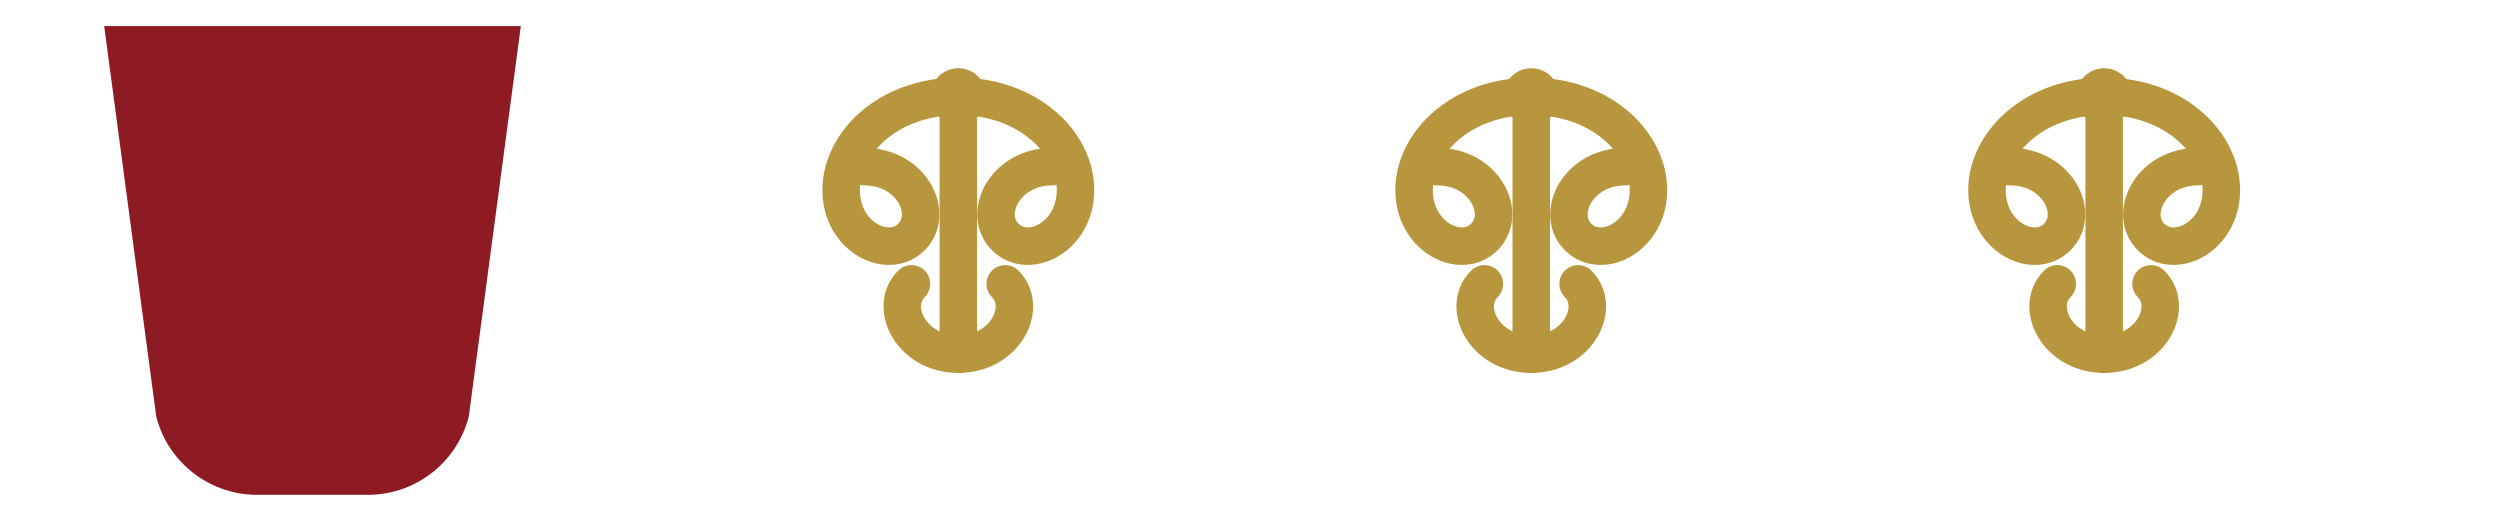
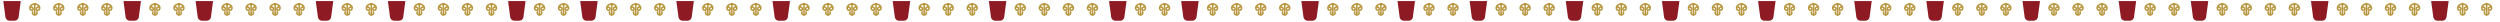
- <svg xmlns="http://www.w3.org/2000/svg" width="96" height="20" viewBox="0 0 96 20">
-   <g transform="translate(2 1)">
-     <path d="M2 0h16l-2 15a4 4 0 0 1-4 3H8a4 4 0 0 1-4-3z" fill="#8E1B24" />
-   </g>
-   <g transform="translate(26 1) scale(0.9)">
-     <g fill="none" stroke="#b8963e" stroke-width="1.6" stroke-linecap="round">
-       <path d="M12 3c-3 0-5 2-5 4s2 3 3 2 0-3-2-3" />
-       <path d="M12 3c3 0 5 2 5 4s-2 3-3 2 0-3 2-3" />
-       <path d="M12 4v10" />
-       <path d="M12 14c-2 0-3-2-2-3M12 14c2 0 3-2 2-3" />
-     </g>
-     <circle cx="12" cy="3" r="1.2" fill="#b8963e" />
-   </g>
-   <g transform="translate(48 1) scale(0.9)">
-     <g fill="none" stroke="#b8963e" stroke-width="1.6" stroke-linecap="round">
-       <path d="M12 3c-3 0-5 2-5 4s2 3 3 2 0-3-2-3" />
-       <path d="M12 3c3 0 5 2 5 4s-2 3-3 2 0-3 2-3" />
-       <path d="M12 4v10" />
-       <path d="M12 14c-2 0-3-2-2-3M12 14c2 0 3-2 2-3" />
-     </g>
-     <circle cx="12" cy="3" r="1.2" fill="#b8963e" />
-   </g>
-   <g transform="translate(70 1) scale(0.9)">
+ <svg xmlns="http://www.w3.org/2000/svg" width="2288" height="20" viewBox="0 0 2288 20">
+   <g transform="translate(1 1)">
+     <path d="M2 0h16l-2 15a4 4 0 0 1-4 3H8a4 4 0 0 1-4-3z" fill="#8E1B24" />
+   </g>
+   <g transform="translate(21 1) scale(0.9)">
+     <g fill="none" stroke="#b8963e" stroke-width="1.6" stroke-linecap="round">
+       <path d="M12 3c-3 0-5 2-5 4s2 3 3 2 0-3-2-3" />
+       <path d="M12 3c3 0 5 2 5 4s-2 3-3 2 0-3 2-3" />
+       <path d="M12 4v10" />
+       <path d="M12 14c-2 0-3-2-2-3M12 14c2 0 3-2 2-3" />
+     </g>
+     <circle cx="12" cy="3" r="1.2" fill="#b8963e" />
+   </g>
+   <g transform="translate(43 1) scale(0.9)">
+     <g fill="none" stroke="#b8963e" stroke-width="1.6" stroke-linecap="round">
+       <path d="M12 3c-3 0-5 2-5 4s2 3 3 2 0-3-2-3" />
+       <path d="M12 3c3 0 5 2 5 4s-2 3-3 2 0-3 2-3" />
+       <path d="M12 4v10" />
+       <path d="M12 14c-2 0-3-2-2-3M12 14c2 0 3-2 2-3" />
+     </g>
+     <circle cx="12" cy="3" r="1.2" fill="#b8963e" />
+   </g>
+   <g transform="translate(65 1) scale(0.9)">
+     <g fill="none" stroke="#b8963e" stroke-width="1.6" stroke-linecap="round">
+       <path d="M12 3c-3 0-5 2-5 4s2 3 3 2 0-3-2-3" />
+       <path d="M12 3c3 0 5 2 5 4s-2 3-3 2 0-3 2-3" />
+       <path d="M12 4v10" />
+       <path d="M12 14c-2 0-3-2-2-3M12 14c2 0 3-2 2-3" />
+     </g>
+     <circle cx="12" cy="3" r="1.2" fill="#b8963e" />
+   </g>
+   <g transform="translate(87 1) scale(0.9)">
+     <g fill="none" stroke="#b8963e" stroke-width="1.6" stroke-linecap="round">
+       <path d="M12 3c-3 0-5 2-5 4s2 3 3 2 0-3-2-3" />
+       <path d="M12 3c3 0 5 2 5 4s-2 3-3 2 0-3 2-3" />
+       <path d="M12 4v10" />
+       <path d="M12 14c-2 0-3-2-2-3M12 14c2 0 3-2 2-3" />
+     </g>
+     <circle cx="12" cy="3" r="1.2" fill="#b8963e" />
+   </g>
+   <g transform="translate(111 1)">
+     <path d="M2 0h16l-2 15a4 4 0 0 1-4 3H8a4 4 0 0 1-4-3z" fill="#8E1B24" />
+   </g>
+   <g transform="translate(131 1) scale(0.9)">
+     <g fill="none" stroke="#b8963e" stroke-width="1.6" stroke-linecap="round">
+       <path d="M12 3c-3 0-5 2-5 4s2 3 3 2 0-3-2-3" />
+       <path d="M12 3c3 0 5 2 5 4s-2 3-3 2 0-3 2-3" />
+       <path d="M12 4v10" />
+       <path d="M12 14c-2 0-3-2-2-3M12 14c2 0 3-2 2-3" />
+     </g>
+     <circle cx="12" cy="3" r="1.2" fill="#b8963e" />
+   </g>
+   <g transform="translate(153 1) scale(0.9)">
+     <g fill="none" stroke="#b8963e" stroke-width="1.6" stroke-linecap="round">
+       <path d="M12 3c-3 0-5 2-5 4s2 3 3 2 0-3-2-3" />
+       <path d="M12 3c3 0 5 2 5 4s-2 3-3 2 0-3 2-3" />
+       <path d="M12 4v10" />
+       <path d="M12 14c-2 0-3-2-2-3M12 14c2 0 3-2 2-3" />
+     </g>
+     <circle cx="12" cy="3" r="1.2" fill="#b8963e" />
+   </g>
+   <g transform="translate(177 1)">
+     <path d="M2 0h16l-2 15a4 4 0 0 1-4 3H8a4 4 0 0 1-4-3z" fill="#8E1B24" />
+   </g>
+   <g transform="translate(197 1) scale(0.9)">
+     <g fill="none" stroke="#b8963e" stroke-width="1.6" stroke-linecap="round">
+       <path d="M12 3c-3 0-5 2-5 4s2 3 3 2 0-3-2-3" />
+       <path d="M12 3c3 0 5 2 5 4s-2 3-3 2 0-3 2-3" />
+       <path d="M12 4v10" />
+       <path d="M12 14c-2 0-3-2-2-3M12 14c2 0 3-2 2-3" />
+     </g>
+     <circle cx="12" cy="3" r="1.2" fill="#b8963e" />
+   </g>
+   <g transform="translate(219 1) scale(0.9)">
+     <g fill="none" stroke="#b8963e" stroke-width="1.6" stroke-linecap="round">
+       <path d="M12 3c-3 0-5 2-5 4s2 3 3 2 0-3-2-3" />
+       <path d="M12 3c3 0 5 2 5 4s-2 3-3 2 0-3 2-3" />
+       <path d="M12 4v10" />
+       <path d="M12 14c-2 0-3-2-2-3M12 14c2 0 3-2 2-3" />
+     </g>
+     <circle cx="12" cy="3" r="1.2" fill="#b8963e" />
+   </g>
+   <g transform="translate(241 1) scale(0.9)">
+     <g fill="none" stroke="#b8963e" stroke-width="1.6" stroke-linecap="round">
+       <path d="M12 3c-3 0-5 2-5 4s2 3 3 2 0-3-2-3" />
+       <path d="M12 3c3 0 5 2 5 4s-2 3-3 2 0-3 2-3" />
+       <path d="M12 4v10" />
+       <path d="M12 14c-2 0-3-2-2-3M12 14c2 0 3-2 2-3" />
+     </g>
+     <circle cx="12" cy="3" r="1.2" fill="#b8963e" />
+   </g>
+   <g transform="translate(263 1) scale(0.9)">
+     <g fill="none" stroke="#b8963e" stroke-width="1.6" stroke-linecap="round">
+       <path d="M12 3c-3 0-5 2-5 4s2 3 3 2 0-3-2-3" />
+       <path d="M12 3c3 0 5 2 5 4s-2 3-3 2 0-3 2-3" />
+       <path d="M12 4v10" />
+       <path d="M12 14c-2 0-3-2-2-3M12 14c2 0 3-2 2-3" />
+     </g>
+     <circle cx="12" cy="3" r="1.2" fill="#b8963e" />
+   </g>
+   <g transform="translate(287 1)">
+     <path d="M2 0h16l-2 15a4 4 0 0 1-4 3H8a4 4 0 0 1-4-3z" fill="#8E1B24" />
+   </g>
+   <g transform="translate(307 1) scale(0.9)">
+     <g fill="none" stroke="#b8963e" stroke-width="1.6" stroke-linecap="round">
+       <path d="M12 3c-3 0-5 2-5 4s2 3 3 2 0-3-2-3" />
+       <path d="M12 3c3 0 5 2 5 4s-2 3-3 2 0-3 2-3" />
+       <path d="M12 4v10" />
+       <path d="M12 14c-2 0-3-2-2-3M12 14c2 0 3-2 2-3" />
+     </g>
+     <circle cx="12" cy="3" r="1.2" fill="#b8963e" />
+   </g>
+   <g transform="translate(329 1) scale(0.9)">
+     <g fill="none" stroke="#b8963e" stroke-width="1.6" stroke-linecap="round">
+       <path d="M12 3c-3 0-5 2-5 4s2 3 3 2 0-3-2-3" />
+       <path d="M12 3c3 0 5 2 5 4s-2 3-3 2 0-3 2-3" />
+       <path d="M12 4v10" />
+       <path d="M12 14c-2 0-3-2-2-3M12 14c2 0 3-2 2-3" />
+     </g>
+     <circle cx="12" cy="3" r="1.2" fill="#b8963e" />
+   </g>
+   <g transform="translate(353 1)">
+     <path d="M2 0h16l-2 15a4 4 0 0 1-4 3H8a4 4 0 0 1-4-3z" fill="#8E1B24" />
+   </g>
+   <g transform="translate(373 1) scale(0.9)">
+     <g fill="none" stroke="#b8963e" stroke-width="1.6" stroke-linecap="round">
+       <path d="M12 3c-3 0-5 2-5 4s2 3 3 2 0-3-2-3" />
+       <path d="M12 3c3 0 5 2 5 4s-2 3-3 2 0-3 2-3" />
+       <path d="M12 4v10" />
+       <path d="M12 14c-2 0-3-2-2-3M12 14c2 0 3-2 2-3" />
+     </g>
+     <circle cx="12" cy="3" r="1.2" fill="#b8963e" />
+   </g>
+   <g transform="translate(395 1) scale(0.9)">
+     <g fill="none" stroke="#b8963e" stroke-width="1.6" stroke-linecap="round">
+       <path d="M12 3c-3 0-5 2-5 4s2 3 3 2 0-3-2-3" />
+       <path d="M12 3c3 0 5 2 5 4s-2 3-3 2 0-3 2-3" />
+       <path d="M12 4v10" />
+       <path d="M12 14c-2 0-3-2-2-3M12 14c2 0 3-2 2-3" />
+     </g>
+     <circle cx="12" cy="3" r="1.2" fill="#b8963e" />
+   </g>
+   <g transform="translate(417 1) scale(0.9)">
+     <g fill="none" stroke="#b8963e" stroke-width="1.6" stroke-linecap="round">
+       <path d="M12 3c-3 0-5 2-5 4s2 3 3 2 0-3-2-3" />
+       <path d="M12 3c3 0 5 2 5 4s-2 3-3 2 0-3 2-3" />
+       <path d="M12 4v10" />
+       <path d="M12 14c-2 0-3-2-2-3M12 14c2 0 3-2 2-3" />
+     </g>
+     <circle cx="12" cy="3" r="1.2" fill="#b8963e" />
+   </g>
+   <g transform="translate(439 1) scale(0.9)">
+     <g fill="none" stroke="#b8963e" stroke-width="1.6" stroke-linecap="round">
+       <path d="M12 3c-3 0-5 2-5 4s2 3 3 2 0-3-2-3" />
+       <path d="M12 3c3 0 5 2 5 4s-2 3-3 2 0-3 2-3" />
+       <path d="M12 4v10" />
+       <path d="M12 14c-2 0-3-2-2-3M12 14c2 0 3-2 2-3" />
+     </g>
+     <circle cx="12" cy="3" r="1.2" fill="#b8963e" />
+   </g>
+   <g transform="translate(463 1)">
+     <path d="M2 0h16l-2 15a4 4 0 0 1-4 3H8a4 4 0 0 1-4-3z" fill="#8E1B24" />
+   </g>
+   <g transform="translate(483 1) scale(0.9)">
+     <g fill="none" stroke="#b8963e" stroke-width="1.6" stroke-linecap="round">
+       <path d="M12 3c-3 0-5 2-5 4s2 3 3 2 0-3-2-3" />
+       <path d="M12 3c3 0 5 2 5 4s-2 3-3 2 0-3 2-3" />
+       <path d="M12 4v10" />
+       <path d="M12 14c-2 0-3-2-2-3M12 14c2 0 3-2 2-3" />
+     </g>
+     <circle cx="12" cy="3" r="1.2" fill="#b8963e" />
+   </g>
+   <g transform="translate(505 1) scale(0.9)">
+     <g fill="none" stroke="#b8963e" stroke-width="1.6" stroke-linecap="round">
+       <path d="M12 3c-3 0-5 2-5 4s2 3 3 2 0-3-2-3" />
+       <path d="M12 3c3 0 5 2 5 4s-2 3-3 2 0-3 2-3" />
+       <path d="M12 4v10" />
+       <path d="M12 14c-2 0-3-2-2-3M12 14c2 0 3-2 2-3" />
+     </g>
+     <circle cx="12" cy="3" r="1.2" fill="#b8963e" />
+   </g>
+   <g transform="translate(529 1)">
+     <path d="M2 0h16l-2 15a4 4 0 0 1-4 3H8a4 4 0 0 1-4-3z" fill="#8E1B24" />
+   </g>
+   <g transform="translate(549 1) scale(0.9)">
+     <g fill="none" stroke="#b8963e" stroke-width="1.6" stroke-linecap="round">
+       <path d="M12 3c-3 0-5 2-5 4s2 3 3 2 0-3-2-3" />
+       <path d="M12 3c3 0 5 2 5 4s-2 3-3 2 0-3 2-3" />
+       <path d="M12 4v10" />
+       <path d="M12 14c-2 0-3-2-2-3M12 14c2 0 3-2 2-3" />
+     </g>
+     <circle cx="12" cy="3" r="1.2" fill="#b8963e" />
+   </g>
+   <g transform="translate(571 1) scale(0.9)">
+     <g fill="none" stroke="#b8963e" stroke-width="1.6" stroke-linecap="round">
+       <path d="M12 3c-3 0-5 2-5 4s2 3 3 2 0-3-2-3" />
+       <path d="M12 3c3 0 5 2 5 4s-2 3-3 2 0-3 2-3" />
+       <path d="M12 4v10" />
+       <path d="M12 14c-2 0-3-2-2-3M12 14c2 0 3-2 2-3" />
+     </g>
+     <circle cx="12" cy="3" r="1.2" fill="#b8963e" />
+   </g>
+   <g transform="translate(593 1) scale(0.9)">
+     <g fill="none" stroke="#b8963e" stroke-width="1.6" stroke-linecap="round">
+       <path d="M12 3c-3 0-5 2-5 4s2 3 3 2 0-3-2-3" />
+       <path d="M12 3c3 0 5 2 5 4s-2 3-3 2 0-3 2-3" />
+       <path d="M12 4v10" />
+       <path d="M12 14c-2 0-3-2-2-3M12 14c2 0 3-2 2-3" />
+     </g>
+     <circle cx="12" cy="3" r="1.2" fill="#b8963e" />
+   </g>
+   <g transform="translate(617 1)">
+     <path d="M2 0h16l-2 15a4 4 0 0 1-4 3H8a4 4 0 0 1-4-3z" fill="#8E1B24" />
+   </g>
+   <g transform="translate(637 1) scale(0.9)">
+     <g fill="none" stroke="#b8963e" stroke-width="1.6" stroke-linecap="round">
+       <path d="M12 3c-3 0-5 2-5 4s2 3 3 2 0-3-2-3" />
+       <path d="M12 3c3 0 5 2 5 4s-2 3-3 2 0-3 2-3" />
+       <path d="M12 4v10" />
+       <path d="M12 14c-2 0-3-2-2-3M12 14c2 0 3-2 2-3" />
+     </g>
+     <circle cx="12" cy="3" r="1.2" fill="#b8963e" />
+   </g>
+   <g transform="translate(659 1) scale(0.9)">
+     <g fill="none" stroke="#b8963e" stroke-width="1.6" stroke-linecap="round">
+       <path d="M12 3c-3 0-5 2-5 4s2 3 3 2 0-3-2-3" />
+       <path d="M12 3c3 0 5 2 5 4s-2 3-3 2 0-3 2-3" />
+       <path d="M12 4v10" />
+       <path d="M12 14c-2 0-3-2-2-3M12 14c2 0 3-2 2-3" />
+     </g>
+     <circle cx="12" cy="3" r="1.2" fill="#b8963e" />
+   </g>
+   <g transform="translate(681 1) scale(0.9)">
+     <g fill="none" stroke="#b8963e" stroke-width="1.6" stroke-linecap="round">
+       <path d="M12 3c-3 0-5 2-5 4s2 3 3 2 0-3-2-3" />
+       <path d="M12 3c3 0 5 2 5 4s-2 3-3 2 0-3 2-3" />
+       <path d="M12 4v10" />
+       <path d="M12 14c-2 0-3-2-2-3M12 14c2 0 3-2 2-3" />
+     </g>
+     <circle cx="12" cy="3" r="1.2" fill="#b8963e" />
+   </g>
+   <g transform="translate(705 1)">
+     <path d="M2 0h16l-2 15a4 4 0 0 1-4 3H8a4 4 0 0 1-4-3z" fill="#8E1B24" />
+   </g>
+   <g transform="translate(725 1) scale(0.9)">
+     <g fill="none" stroke="#b8963e" stroke-width="1.6" stroke-linecap="round">
+       <path d="M12 3c-3 0-5 2-5 4s2 3 3 2 0-3-2-3" />
+       <path d="M12 3c3 0 5 2 5 4s-2 3-3 2 0-3 2-3" />
+       <path d="M12 4v10" />
+       <path d="M12 14c-2 0-3-2-2-3M12 14c2 0 3-2 2-3" />
+     </g>
+     <circle cx="12" cy="3" r="1.2" fill="#b8963e" />
+   </g>
+   <g transform="translate(747 1) scale(0.9)">
+     <g fill="none" stroke="#b8963e" stroke-width="1.6" stroke-linecap="round">
+       <path d="M12 3c-3 0-5 2-5 4s2 3 3 2 0-3-2-3" />
+       <path d="M12 3c3 0 5 2 5 4s-2 3-3 2 0-3 2-3" />
+       <path d="M12 4v10" />
+       <path d="M12 14c-2 0-3-2-2-3M12 14c2 0 3-2 2-3" />
+     </g>
+     <circle cx="12" cy="3" r="1.2" fill="#b8963e" />
+   </g>
+   <g transform="translate(769 1) scale(0.9)">
+     <g fill="none" stroke="#b8963e" stroke-width="1.6" stroke-linecap="round">
+       <path d="M12 3c-3 0-5 2-5 4s2 3 3 2 0-3-2-3" />
+       <path d="M12 3c3 0 5 2 5 4s-2 3-3 2 0-3 2-3" />
+       <path d="M12 4v10" />
+       <path d="M12 14c-2 0-3-2-2-3M12 14c2 0 3-2 2-3" />
+     </g>
+     <circle cx="12" cy="3" r="1.2" fill="#b8963e" />
+   </g>
+   <g transform="translate(791 1) scale(0.9)">
+     <g fill="none" stroke="#b8963e" stroke-width="1.6" stroke-linecap="round">
+       <path d="M12 3c-3 0-5 2-5 4s2 3 3 2 0-3-2-3" />
+       <path d="M12 3c3 0 5 2 5 4s-2 3-3 2 0-3 2-3" />
+       <path d="M12 4v10" />
+       <path d="M12 14c-2 0-3-2-2-3M12 14c2 0 3-2 2-3" />
+     </g>
+     <circle cx="12" cy="3" r="1.2" fill="#b8963e" />
+   </g>
+   <g transform="translate(815 1)">
+     <path d="M2 0h16l-2 15a4 4 0 0 1-4 3H8a4 4 0 0 1-4-3z" fill="#8E1B24" />
+   </g>
+   <g transform="translate(835 1) scale(0.9)">
+     <g fill="none" stroke="#b8963e" stroke-width="1.6" stroke-linecap="round">
+       <path d="M12 3c-3 0-5 2-5 4s2 3 3 2 0-3-2-3" />
+       <path d="M12 3c3 0 5 2 5 4s-2 3-3 2 0-3 2-3" />
+       <path d="M12 4v10" />
+       <path d="M12 14c-2 0-3-2-2-3M12 14c2 0 3-2 2-3" />
+     </g>
+     <circle cx="12" cy="3" r="1.2" fill="#b8963e" />
+   </g>
+   <g transform="translate(857 1) scale(0.9)">
+     <g fill="none" stroke="#b8963e" stroke-width="1.6" stroke-linecap="round">
+       <path d="M12 3c-3 0-5 2-5 4s2 3 3 2 0-3-2-3" />
+       <path d="M12 3c3 0 5 2 5 4s-2 3-3 2 0-3 2-3" />
+       <path d="M12 4v10" />
+       <path d="M12 14c-2 0-3-2-2-3M12 14c2 0 3-2 2-3" />
+     </g>
+     <circle cx="12" cy="3" r="1.2" fill="#b8963e" />
+   </g>
+   <g transform="translate(879 1) scale(0.9)">
+     <g fill="none" stroke="#b8963e" stroke-width="1.6" stroke-linecap="round">
+       <path d="M12 3c-3 0-5 2-5 4s2 3 3 2 0-3-2-3" />
+       <path d="M12 3c3 0 5 2 5 4s-2 3-3 2 0-3 2-3" />
+       <path d="M12 4v10" />
+       <path d="M12 14c-2 0-3-2-2-3M12 14c2 0 3-2 2-3" />
+     </g>
+     <circle cx="12" cy="3" r="1.2" fill="#b8963e" />
+   </g>
+   <g transform="translate(903 1)">
+     <path d="M2 0h16l-2 15a4 4 0 0 1-4 3H8a4 4 0 0 1-4-3z" fill="#8E1B24" />
+   </g>
+   <g transform="translate(923 1) scale(0.9)">
+     <g fill="none" stroke="#b8963e" stroke-width="1.6" stroke-linecap="round">
+       <path d="M12 3c-3 0-5 2-5 4s2 3 3 2 0-3-2-3" />
+       <path d="M12 3c3 0 5 2 5 4s-2 3-3 2 0-3 2-3" />
+       <path d="M12 4v10" />
+       <path d="M12 14c-2 0-3-2-2-3M12 14c2 0 3-2 2-3" />
+     </g>
+     <circle cx="12" cy="3" r="1.2" fill="#b8963e" />
+   </g>
+   <g transform="translate(945 1) scale(0.9)">
+     <g fill="none" stroke="#b8963e" stroke-width="1.6" stroke-linecap="round">
+       <path d="M12 3c-3 0-5 2-5 4s2 3 3 2 0-3-2-3" />
+       <path d="M12 3c3 0 5 2 5 4s-2 3-3 2 0-3 2-3" />
+       <path d="M12 4v10" />
+       <path d="M12 14c-2 0-3-2-2-3M12 14c2 0 3-2 2-3" />
+     </g>
+     <circle cx="12" cy="3" r="1.2" fill="#b8963e" />
+   </g>
+   <g transform="translate(967 1) scale(0.9)">
+     <g fill="none" stroke="#b8963e" stroke-width="1.6" stroke-linecap="round">
+       <path d="M12 3c-3 0-5 2-5 4s2 3 3 2 0-3-2-3" />
+       <path d="M12 3c3 0 5 2 5 4s-2 3-3 2 0-3 2-3" />
+       <path d="M12 4v10" />
+       <path d="M12 14c-2 0-3-2-2-3M12 14c2 0 3-2 2-3" />
+     </g>
+     <circle cx="12" cy="3" r="1.2" fill="#b8963e" />
+   </g>
+   <g transform="translate(989 1) scale(0.9)">
+     <g fill="none" stroke="#b8963e" stroke-width="1.6" stroke-linecap="round">
+       <path d="M12 3c-3 0-5 2-5 4s2 3 3 2 0-3-2-3" />
+       <path d="M12 3c3 0 5 2 5 4s-2 3-3 2 0-3 2-3" />
+       <path d="M12 4v10" />
+       <path d="M12 14c-2 0-3-2-2-3M12 14c2 0 3-2 2-3" />
+     </g>
+     <circle cx="12" cy="3" r="1.2" fill="#b8963e" />
+   </g>
+   <g transform="translate(1013 1)">
+     <path d="M2 0h16l-2 15a4 4 0 0 1-4 3H8a4 4 0 0 1-4-3z" fill="#8E1B24" />
+   </g>
+   <g transform="translate(1033 1) scale(0.9)">
+     <g fill="none" stroke="#b8963e" stroke-width="1.6" stroke-linecap="round">
+       <path d="M12 3c-3 0-5 2-5 4s2 3 3 2 0-3-2-3" />
+       <path d="M12 3c3 0 5 2 5 4s-2 3-3 2 0-3 2-3" />
+       <path d="M12 4v10" />
+       <path d="M12 14c-2 0-3-2-2-3M12 14c2 0 3-2 2-3" />
+     </g>
+     <circle cx="12" cy="3" r="1.2" fill="#b8963e" />
+   </g>
+   <g transform="translate(1055 1) scale(0.9)">
+     <g fill="none" stroke="#b8963e" stroke-width="1.6" stroke-linecap="round">
+       <path d="M12 3c-3 0-5 2-5 4s2 3 3 2 0-3-2-3" />
+       <path d="M12 3c3 0 5 2 5 4s-2 3-3 2 0-3 2-3" />
+       <path d="M12 4v10" />
+       <path d="M12 14c-2 0-3-2-2-3M12 14c2 0 3-2 2-3" />
+     </g>
+     <circle cx="12" cy="3" r="1.2" fill="#b8963e" />
+   </g>
+   <g transform="translate(1079 1)">
+     <path d="M2 0h16l-2 15a4 4 0 0 1-4 3H8a4 4 0 0 1-4-3z" fill="#8E1B24" />
+   </g>
+   <g transform="translate(1099 1) scale(0.9)">
+     <g fill="none" stroke="#b8963e" stroke-width="1.6" stroke-linecap="round">
+       <path d="M12 3c-3 0-5 2-5 4s2 3 3 2 0-3-2-3" />
+       <path d="M12 3c3 0 5 2 5 4s-2 3-3 2 0-3 2-3" />
+       <path d="M12 4v10" />
+       <path d="M12 14c-2 0-3-2-2-3M12 14c2 0 3-2 2-3" />
+     </g>
+     <circle cx="12" cy="3" r="1.2" fill="#b8963e" />
+   </g>
+   <g transform="translate(1121 1) scale(0.9)">
+     <g fill="none" stroke="#b8963e" stroke-width="1.6" stroke-linecap="round">
+       <path d="M12 3c-3 0-5 2-5 4s2 3 3 2 0-3-2-3" />
+       <path d="M12 3c3 0 5 2 5 4s-2 3-3 2 0-3 2-3" />
+       <path d="M12 4v10" />
+       <path d="M12 14c-2 0-3-2-2-3M12 14c2 0 3-2 2-3" />
+     </g>
+     <circle cx="12" cy="3" r="1.2" fill="#b8963e" />
+   </g>
+   <g transform="translate(1143 1) scale(0.9)">
+     <g fill="none" stroke="#b8963e" stroke-width="1.6" stroke-linecap="round">
+       <path d="M12 3c-3 0-5 2-5 4s2 3 3 2 0-3-2-3" />
+       <path d="M12 3c3 0 5 2 5 4s-2 3-3 2 0-3 2-3" />
+       <path d="M12 4v10" />
+       <path d="M12 14c-2 0-3-2-2-3M12 14c2 0 3-2 2-3" />
+     </g>
+     <circle cx="12" cy="3" r="1.2" fill="#b8963e" />
+   </g>
+   <g transform="translate(1165 1) scale(0.9)">
+     <g fill="none" stroke="#b8963e" stroke-width="1.6" stroke-linecap="round">
+       <path d="M12 3c-3 0-5 2-5 4s2 3 3 2 0-3-2-3" />
+       <path d="M12 3c3 0 5 2 5 4s-2 3-3 2 0-3 2-3" />
+       <path d="M12 4v10" />
+       <path d="M12 14c-2 0-3-2-2-3M12 14c2 0 3-2 2-3" />
+     </g>
+     <circle cx="12" cy="3" r="1.2" fill="#b8963e" />
+   </g>
+   <g transform="translate(1189 1)">
+     <path d="M2 0h16l-2 15a4 4 0 0 1-4 3H8a4 4 0 0 1-4-3z" fill="#8E1B24" />
+   </g>
+   <g transform="translate(1209 1) scale(0.9)">
+     <g fill="none" stroke="#b8963e" stroke-width="1.6" stroke-linecap="round">
+       <path d="M12 3c-3 0-5 2-5 4s2 3 3 2 0-3-2-3" />
+       <path d="M12 3c3 0 5 2 5 4s-2 3-3 2 0-3 2-3" />
+       <path d="M12 4v10" />
+       <path d="M12 14c-2 0-3-2-2-3M12 14c2 0 3-2 2-3" />
+     </g>
+     <circle cx="12" cy="3" r="1.2" fill="#b8963e" />
+   </g>
+   <g transform="translate(1231 1) scale(0.9)">
+     <g fill="none" stroke="#b8963e" stroke-width="1.6" stroke-linecap="round">
+       <path d="M12 3c-3 0-5 2-5 4s2 3 3 2 0-3-2-3" />
+       <path d="M12 3c3 0 5 2 5 4s-2 3-3 2 0-3 2-3" />
+       <path d="M12 4v10" />
+       <path d="M12 14c-2 0-3-2-2-3M12 14c2 0 3-2 2-3" />
+     </g>
+     <circle cx="12" cy="3" r="1.2" fill="#b8963e" />
+   </g>
+   <g transform="translate(1253 1) scale(0.9)">
+     <g fill="none" stroke="#b8963e" stroke-width="1.6" stroke-linecap="round">
+       <path d="M12 3c-3 0-5 2-5 4s2 3 3 2 0-3-2-3" />
+       <path d="M12 3c3 0 5 2 5 4s-2 3-3 2 0-3 2-3" />
+       <path d="M12 4v10" />
+       <path d="M12 14c-2 0-3-2-2-3M12 14c2 0 3-2 2-3" />
+     </g>
+     <circle cx="12" cy="3" r="1.2" fill="#b8963e" />
+   </g>
+   <g transform="translate(1277 1)">
+     <path d="M2 0h16l-2 15a4 4 0 0 1-4 3H8a4 4 0 0 1-4-3z" fill="#8E1B24" />
+   </g>
+   <g transform="translate(1297 1) scale(0.9)">
+     <g fill="none" stroke="#b8963e" stroke-width="1.6" stroke-linecap="round">
+       <path d="M12 3c-3 0-5 2-5 4s2 3 3 2 0-3-2-3" />
+       <path d="M12 3c3 0 5 2 5 4s-2 3-3 2 0-3 2-3" />
+       <path d="M12 4v10" />
+       <path d="M12 14c-2 0-3-2-2-3M12 14c2 0 3-2 2-3" />
+     </g>
+     <circle cx="12" cy="3" r="1.2" fill="#b8963e" />
+   </g>
+   <g transform="translate(1319 1) scale(0.9)">
+     <g fill="none" stroke="#b8963e" stroke-width="1.6" stroke-linecap="round">
+       <path d="M12 3c-3 0-5 2-5 4s2 3 3 2 0-3-2-3" />
+       <path d="M12 3c3 0 5 2 5 4s-2 3-3 2 0-3 2-3" />
+       <path d="M12 4v10" />
+       <path d="M12 14c-2 0-3-2-2-3M12 14c2 0 3-2 2-3" />
+     </g>
+     <circle cx="12" cy="3" r="1.2" fill="#b8963e" />
+   </g>
+   <g transform="translate(1343 1)">
+     <path d="M2 0h16l-2 15a4 4 0 0 1-4 3H8a4 4 0 0 1-4-3z" fill="#8E1B24" />
+   </g>
+   <g transform="translate(1363 1) scale(0.9)">
+     <g fill="none" stroke="#b8963e" stroke-width="1.6" stroke-linecap="round">
+       <path d="M12 3c-3 0-5 2-5 4s2 3 3 2 0-3-2-3" />
+       <path d="M12 3c3 0 5 2 5 4s-2 3-3 2 0-3 2-3" />
+       <path d="M12 4v10" />
+       <path d="M12 14c-2 0-3-2-2-3M12 14c2 0 3-2 2-3" />
+     </g>
+     <circle cx="12" cy="3" r="1.2" fill="#b8963e" />
+   </g>
+   <g transform="translate(1385 1) scale(0.9)">
+     <g fill="none" stroke="#b8963e" stroke-width="1.6" stroke-linecap="round">
+       <path d="M12 3c-3 0-5 2-5 4s2 3 3 2 0-3-2-3" />
+       <path d="M12 3c3 0 5 2 5 4s-2 3-3 2 0-3 2-3" />
+       <path d="M12 4v10" />
+       <path d="M12 14c-2 0-3-2-2-3M12 14c2 0 3-2 2-3" />
+     </g>
+     <circle cx="12" cy="3" r="1.2" fill="#b8963e" />
+   </g>
+   <g transform="translate(1407 1) scale(0.9)">
+     <g fill="none" stroke="#b8963e" stroke-width="1.6" stroke-linecap="round">
+       <path d="M12 3c-3 0-5 2-5 4s2 3 3 2 0-3-2-3" />
+       <path d="M12 3c3 0 5 2 5 4s-2 3-3 2 0-3 2-3" />
+       <path d="M12 4v10" />
+       <path d="M12 14c-2 0-3-2-2-3M12 14c2 0 3-2 2-3" />
+     </g>
+     <circle cx="12" cy="3" r="1.2" fill="#b8963e" />
+   </g>
+   <g transform="translate(1431 1)">
+     <path d="M2 0h16l-2 15a4 4 0 0 1-4 3H8a4 4 0 0 1-4-3z" fill="#8E1B24" />
+   </g>
+   <g transform="translate(1451 1) scale(0.9)">
+     <g fill="none" stroke="#b8963e" stroke-width="1.6" stroke-linecap="round">
+       <path d="M12 3c-3 0-5 2-5 4s2 3 3 2 0-3-2-3" />
+       <path d="M12 3c3 0 5 2 5 4s-2 3-3 2 0-3 2-3" />
+       <path d="M12 4v10" />
+       <path d="M12 14c-2 0-3-2-2-3M12 14c2 0 3-2 2-3" />
+     </g>
+     <circle cx="12" cy="3" r="1.2" fill="#b8963e" />
+   </g>
+   <g transform="translate(1473 1) scale(0.9)">
+     <g fill="none" stroke="#b8963e" stroke-width="1.6" stroke-linecap="round">
+       <path d="M12 3c-3 0-5 2-5 4s2 3 3 2 0-3-2-3" />
+       <path d="M12 3c3 0 5 2 5 4s-2 3-3 2 0-3 2-3" />
+       <path d="M12 4v10" />
+       <path d="M12 14c-2 0-3-2-2-3M12 14c2 0 3-2 2-3" />
+     </g>
+     <circle cx="12" cy="3" r="1.2" fill="#b8963e" />
+   </g>
+   <g transform="translate(1495 1) scale(0.9)">
+     <g fill="none" stroke="#b8963e" stroke-width="1.6" stroke-linecap="round">
+       <path d="M12 3c-3 0-5 2-5 4s2 3 3 2 0-3-2-3" />
+       <path d="M12 3c3 0 5 2 5 4s-2 3-3 2 0-3 2-3" />
+       <path d="M12 4v10" />
+       <path d="M12 14c-2 0-3-2-2-3M12 14c2 0 3-2 2-3" />
+     </g>
+     <circle cx="12" cy="3" r="1.2" fill="#b8963e" />
+   </g>
+   <g transform="translate(1519 1)">
+     <path d="M2 0h16l-2 15a4 4 0 0 1-4 3H8a4 4 0 0 1-4-3z" fill="#8E1B24" />
+   </g>
+   <g transform="translate(1539 1) scale(0.9)">
+     <g fill="none" stroke="#b8963e" stroke-width="1.6" stroke-linecap="round">
+       <path d="M12 3c-3 0-5 2-5 4s2 3 3 2 0-3-2-3" />
+       <path d="M12 3c3 0 5 2 5 4s-2 3-3 2 0-3 2-3" />
+       <path d="M12 4v10" />
+       <path d="M12 14c-2 0-3-2-2-3M12 14c2 0 3-2 2-3" />
+     </g>
+     <circle cx="12" cy="3" r="1.2" fill="#b8963e" />
+   </g>
+   <g transform="translate(1561 1) scale(0.9)">
+     <g fill="none" stroke="#b8963e" stroke-width="1.6" stroke-linecap="round">
+       <path d="M12 3c-3 0-5 2-5 4s2 3 3 2 0-3-2-3" />
+       <path d="M12 3c3 0 5 2 5 4s-2 3-3 2 0-3 2-3" />
+       <path d="M12 4v10" />
+       <path d="M12 14c-2 0-3-2-2-3M12 14c2 0 3-2 2-3" />
+     </g>
+     <circle cx="12" cy="3" r="1.2" fill="#b8963e" />
+   </g>
+   <g transform="translate(1583 1) scale(0.9)">
+     <g fill="none" stroke="#b8963e" stroke-width="1.6" stroke-linecap="round">
+       <path d="M12 3c-3 0-5 2-5 4s2 3 3 2 0-3-2-3" />
+       <path d="M12 3c3 0 5 2 5 4s-2 3-3 2 0-3 2-3" />
+       <path d="M12 4v10" />
+       <path d="M12 14c-2 0-3-2-2-3M12 14c2 0 3-2 2-3" />
+     </g>
+     <circle cx="12" cy="3" r="1.2" fill="#b8963e" />
+   </g>
+   <g transform="translate(1607 1)">
+     <path d="M2 0h16l-2 15a4 4 0 0 1-4 3H8a4 4 0 0 1-4-3z" fill="#8E1B24" />
+   </g>
+   <g transform="translate(1627 1) scale(0.9)">
+     <g fill="none" stroke="#b8963e" stroke-width="1.6" stroke-linecap="round">
+       <path d="M12 3c-3 0-5 2-5 4s2 3 3 2 0-3-2-3" />
+       <path d="M12 3c3 0 5 2 5 4s-2 3-3 2 0-3 2-3" />
+       <path d="M12 4v10" />
+       <path d="M12 14c-2 0-3-2-2-3M12 14c2 0 3-2 2-3" />
+     </g>
+     <circle cx="12" cy="3" r="1.2" fill="#b8963e" />
+   </g>
+   <g transform="translate(1649 1) scale(0.9)">
+     <g fill="none" stroke="#b8963e" stroke-width="1.6" stroke-linecap="round">
+       <path d="M12 3c-3 0-5 2-5 4s2 3 3 2 0-3-2-3" />
+       <path d="M12 3c3 0 5 2 5 4s-2 3-3 2 0-3 2-3" />
+       <path d="M12 4v10" />
+       <path d="M12 14c-2 0-3-2-2-3M12 14c2 0 3-2 2-3" />
+     </g>
+     <circle cx="12" cy="3" r="1.2" fill="#b8963e" />
+   </g>
+   <g transform="translate(1671 1) scale(0.9)">
+     <g fill="none" stroke="#b8963e" stroke-width="1.6" stroke-linecap="round">
+       <path d="M12 3c-3 0-5 2-5 4s2 3 3 2 0-3-2-3" />
+       <path d="M12 3c3 0 5 2 5 4s-2 3-3 2 0-3 2-3" />
+       <path d="M12 4v10" />
+       <path d="M12 14c-2 0-3-2-2-3M12 14c2 0 3-2 2-3" />
+     </g>
+     <circle cx="12" cy="3" r="1.2" fill="#b8963e" />
+   </g>
+   <g transform="translate(1695 1)">
+     <path d="M2 0h16l-2 15a4 4 0 0 1-4 3H8a4 4 0 0 1-4-3z" fill="#8E1B24" />
+   </g>
+   <g transform="translate(1715 1) scale(0.9)">
+     <g fill="none" stroke="#b8963e" stroke-width="1.6" stroke-linecap="round">
+       <path d="M12 3c-3 0-5 2-5 4s2 3 3 2 0-3-2-3" />
+       <path d="M12 3c3 0 5 2 5 4s-2 3-3 2 0-3 2-3" />
+       <path d="M12 4v10" />
+       <path d="M12 14c-2 0-3-2-2-3M12 14c2 0 3-2 2-3" />
+     </g>
+     <circle cx="12" cy="3" r="1.2" fill="#b8963e" />
+   </g>
+   <g transform="translate(1737 1) scale(0.9)">
+     <g fill="none" stroke="#b8963e" stroke-width="1.6" stroke-linecap="round">
+       <path d="M12 3c-3 0-5 2-5 4s2 3 3 2 0-3-2-3" />
+       <path d="M12 3c3 0 5 2 5 4s-2 3-3 2 0-3 2-3" />
+       <path d="M12 4v10" />
+       <path d="M12 14c-2 0-3-2-2-3M12 14c2 0 3-2 2-3" />
+     </g>
+     <circle cx="12" cy="3" r="1.2" fill="#b8963e" />
+   </g>
+   <g transform="translate(1761 1)">
+     <path d="M2 0h16l-2 15a4 4 0 0 1-4 3H8a4 4 0 0 1-4-3z" fill="#8E1B24" />
+   </g>
+   <g transform="translate(1781 1) scale(0.9)">
+     <g fill="none" stroke="#b8963e" stroke-width="1.6" stroke-linecap="round">
+       <path d="M12 3c-3 0-5 2-5 4s2 3 3 2 0-3-2-3" />
+       <path d="M12 3c3 0 5 2 5 4s-2 3-3 2 0-3 2-3" />
+       <path d="M12 4v10" />
+       <path d="M12 14c-2 0-3-2-2-3M12 14c2 0 3-2 2-3" />
+     </g>
+     <circle cx="12" cy="3" r="1.2" fill="#b8963e" />
+   </g>
+   <g transform="translate(1803 1) scale(0.9)">
+     <g fill="none" stroke="#b8963e" stroke-width="1.6" stroke-linecap="round">
+       <path d="M12 3c-3 0-5 2-5 4s2 3 3 2 0-3-2-3" />
+       <path d="M12 3c3 0 5 2 5 4s-2 3-3 2 0-3 2-3" />
+       <path d="M12 4v10" />
+       <path d="M12 14c-2 0-3-2-2-3M12 14c2 0 3-2 2-3" />
+     </g>
+     <circle cx="12" cy="3" r="1.2" fill="#b8963e" />
+   </g>
+   <g transform="translate(1825 1) scale(0.9)">
+     <g fill="none" stroke="#b8963e" stroke-width="1.6" stroke-linecap="round">
+       <path d="M12 3c-3 0-5 2-5 4s2 3 3 2 0-3-2-3" />
+       <path d="M12 3c3 0 5 2 5 4s-2 3-3 2 0-3 2-3" />
+       <path d="M12 4v10" />
+       <path d="M12 14c-2 0-3-2-2-3M12 14c2 0 3-2 2-3" />
+     </g>
+     <circle cx="12" cy="3" r="1.2" fill="#b8963e" />
+   </g>
+   <g transform="translate(1849 1)">
+     <path d="M2 0h16l-2 15a4 4 0 0 1-4 3H8a4 4 0 0 1-4-3z" fill="#8E1B24" />
+   </g>
+   <g transform="translate(1869 1) scale(0.9)">
+     <g fill="none" stroke="#b8963e" stroke-width="1.6" stroke-linecap="round">
+       <path d="M12 3c-3 0-5 2-5 4s2 3 3 2 0-3-2-3" />
+       <path d="M12 3c3 0 5 2 5 4s-2 3-3 2 0-3 2-3" />
+       <path d="M12 4v10" />
+       <path d="M12 14c-2 0-3-2-2-3M12 14c2 0 3-2 2-3" />
+     </g>
+     <circle cx="12" cy="3" r="1.2" fill="#b8963e" />
+   </g>
+   <g transform="translate(1891 1) scale(0.9)">
+     <g fill="none" stroke="#b8963e" stroke-width="1.6" stroke-linecap="round">
+       <path d="M12 3c-3 0-5 2-5 4s2 3 3 2 0-3-2-3" />
+       <path d="M12 3c3 0 5 2 5 4s-2 3-3 2 0-3 2-3" />
+       <path d="M12 4v10" />
+       <path d="M12 14c-2 0-3-2-2-3M12 14c2 0 3-2 2-3" />
+     </g>
+     <circle cx="12" cy="3" r="1.2" fill="#b8963e" />
+   </g>
+   <g transform="translate(1913 1) scale(0.9)">
+     <g fill="none" stroke="#b8963e" stroke-width="1.6" stroke-linecap="round">
+       <path d="M12 3c-3 0-5 2-5 4s2 3 3 2 0-3-2-3" />
+       <path d="M12 3c3 0 5 2 5 4s-2 3-3 2 0-3 2-3" />
+       <path d="M12 4v10" />
+       <path d="M12 14c-2 0-3-2-2-3M12 14c2 0 3-2 2-3" />
+     </g>
+     <circle cx="12" cy="3" r="1.2" fill="#b8963e" />
+   </g>
+   <g transform="translate(1937 1)">
+     <path d="M2 0h16l-2 15a4 4 0 0 1-4 3H8a4 4 0 0 1-4-3z" fill="#8E1B24" />
+   </g>
+   <g transform="translate(1957 1) scale(0.9)">
+     <g fill="none" stroke="#b8963e" stroke-width="1.6" stroke-linecap="round">
+       <path d="M12 3c-3 0-5 2-5 4s2 3 3 2 0-3-2-3" />
+       <path d="M12 3c3 0 5 2 5 4s-2 3-3 2 0-3 2-3" />
+       <path d="M12 4v10" />
+       <path d="M12 14c-2 0-3-2-2-3M12 14c2 0 3-2 2-3" />
+     </g>
+     <circle cx="12" cy="3" r="1.2" fill="#b8963e" />
+   </g>
+   <g transform="translate(1979 1) scale(0.9)">
+     <g fill="none" stroke="#b8963e" stroke-width="1.6" stroke-linecap="round">
+       <path d="M12 3c-3 0-5 2-5 4s2 3 3 2 0-3-2-3" />
+       <path d="M12 3c3 0 5 2 5 4s-2 3-3 2 0-3 2-3" />
+       <path d="M12 4v10" />
+       <path d="M12 14c-2 0-3-2-2-3M12 14c2 0 3-2 2-3" />
+     </g>
+     <circle cx="12" cy="3" r="1.2" fill="#b8963e" />
+   </g>
+   <g transform="translate(2003 1)">
+     <path d="M2 0h16l-2 15a4 4 0 0 1-4 3H8a4 4 0 0 1-4-3z" fill="#8E1B24" />
+   </g>
+   <g transform="translate(2023 1) scale(0.9)">
+     <g fill="none" stroke="#b8963e" stroke-width="1.6" stroke-linecap="round">
+       <path d="M12 3c-3 0-5 2-5 4s2 3 3 2 0-3-2-3" />
+       <path d="M12 3c3 0 5 2 5 4s-2 3-3 2 0-3 2-3" />
+       <path d="M12 4v10" />
+       <path d="M12 14c-2 0-3-2-2-3M12 14c2 0 3-2 2-3" />
+     </g>
+     <circle cx="12" cy="3" r="1.2" fill="#b8963e" />
+   </g>
+   <g transform="translate(2045 1) scale(0.9)">
+     <g fill="none" stroke="#b8963e" stroke-width="1.6" stroke-linecap="round">
+       <path d="M12 3c-3 0-5 2-5 4s2 3 3 2 0-3-2-3" />
+       <path d="M12 3c3 0 5 2 5 4s-2 3-3 2 0-3 2-3" />
+       <path d="M12 4v10" />
+       <path d="M12 14c-2 0-3-2-2-3M12 14c2 0 3-2 2-3" />
+     </g>
+     <circle cx="12" cy="3" r="1.2" fill="#b8963e" />
+   </g>
+   <g transform="translate(2067 1) scale(0.9)">
+     <g fill="none" stroke="#b8963e" stroke-width="1.6" stroke-linecap="round">
+       <path d="M12 3c-3 0-5 2-5 4s2 3 3 2 0-3-2-3" />
+       <path d="M12 3c3 0 5 2 5 4s-2 3-3 2 0-3 2-3" />
+       <path d="M12 4v10" />
+       <path d="M12 14c-2 0-3-2-2-3M12 14c2 0 3-2 2-3" />
+     </g>
+     <circle cx="12" cy="3" r="1.2" fill="#b8963e" />
+   </g>
+   <g transform="translate(2089 1) scale(0.9)">
+     <g fill="none" stroke="#b8963e" stroke-width="1.6" stroke-linecap="round">
+       <path d="M12 3c-3 0-5 2-5 4s2 3 3 2 0-3-2-3" />
+       <path d="M12 3c3 0 5 2 5 4s-2 3-3 2 0-3 2-3" />
+       <path d="M12 4v10" />
+       <path d="M12 14c-2 0-3-2-2-3M12 14c2 0 3-2 2-3" />
+     </g>
+     <circle cx="12" cy="3" r="1.2" fill="#b8963e" />
+   </g>
+   <g transform="translate(2113 1)">
+     <path d="M2 0h16l-2 15a4 4 0 0 1-4 3H8a4 4 0 0 1-4-3z" fill="#8E1B24" />
+   </g>
+   <g transform="translate(2133 1) scale(0.9)">
+     <g fill="none" stroke="#b8963e" stroke-width="1.6" stroke-linecap="round">
+       <path d="M12 3c-3 0-5 2-5 4s2 3 3 2 0-3-2-3" />
+       <path d="M12 3c3 0 5 2 5 4s-2 3-3 2 0-3 2-3" />
+       <path d="M12 4v10" />
+       <path d="M12 14c-2 0-3-2-2-3M12 14c2 0 3-2 2-3" />
+     </g>
+     <circle cx="12" cy="3" r="1.2" fill="#b8963e" />
+   </g>
+   <g transform="translate(2155 1) scale(0.9)">
+     <g fill="none" stroke="#b8963e" stroke-width="1.6" stroke-linecap="round">
+       <path d="M12 3c-3 0-5 2-5 4s2 3 3 2 0-3-2-3" />
+       <path d="M12 3c3 0 5 2 5 4s-2 3-3 2 0-3 2-3" />
+       <path d="M12 4v10" />
+       <path d="M12 14c-2 0-3-2-2-3M12 14c2 0 3-2 2-3" />
+     </g>
+     <circle cx="12" cy="3" r="1.2" fill="#b8963e" />
+   </g>
+   <g transform="translate(2177 1) scale(0.9)">
+     <g fill="none" stroke="#b8963e" stroke-width="1.6" stroke-linecap="round">
+       <path d="M12 3c-3 0-5 2-5 4s2 3 3 2 0-3-2-3" />
+       <path d="M12 3c3 0 5 2 5 4s-2 3-3 2 0-3 2-3" />
+       <path d="M12 4v10" />
+       <path d="M12 14c-2 0-3-2-2-3M12 14c2 0 3-2 2-3" />
+     </g>
+     <circle cx="12" cy="3" r="1.2" fill="#b8963e" />
+   </g>
+   <g transform="translate(2199 1) scale(0.9)">
+     <g fill="none" stroke="#b8963e" stroke-width="1.6" stroke-linecap="round">
+       <path d="M12 3c-3 0-5 2-5 4s2 3 3 2 0-3-2-3" />
+       <path d="M12 3c3 0 5 2 5 4s-2 3-3 2 0-3 2-3" />
+       <path d="M12 4v10" />
+       <path d="M12 14c-2 0-3-2-2-3M12 14c2 0 3-2 2-3" />
+     </g>
+     <circle cx="12" cy="3" r="1.2" fill="#b8963e" />
+   </g>
+   <g transform="translate(2223 1)">
+     <path d="M2 0h16l-2 15a4 4 0 0 1-4 3H8a4 4 0 0 1-4-3z" fill="#8E1B24" />
+   </g>
+   <g transform="translate(2243 1) scale(0.9)">
+     <g fill="none" stroke="#b8963e" stroke-width="1.6" stroke-linecap="round">
+       <path d="M12 3c-3 0-5 2-5 4s2 3 3 2 0-3-2-3" />
+       <path d="M12 3c3 0 5 2 5 4s-2 3-3 2 0-3 2-3" />
+       <path d="M12 4v10" />
+       <path d="M12 14c-2 0-3-2-2-3M12 14c2 0 3-2 2-3" />
+     </g>
+     <circle cx="12" cy="3" r="1.2" fill="#b8963e" />
+   </g>
+   <g transform="translate(2265 1) scale(0.9)">
    <g fill="none" stroke="#b8963e" stroke-width="1.6" stroke-linecap="round">
      <path d="M12 3c-3 0-5 2-5 4s2 3 3 2 0-3-2-3" />
      <path d="M12 3c3 0 5 2 5 4s-2 3-3 2 0-3 2-3" />
      <path d="M12 4v10" />
      <path d="M12 14c-2 0-3-2-2-3M12 14c2 0 3-2 2-3" />
    </g>
    <circle cx="12" cy="3" r="1.2" fill="#b8963e" />
  </g>
</svg>
